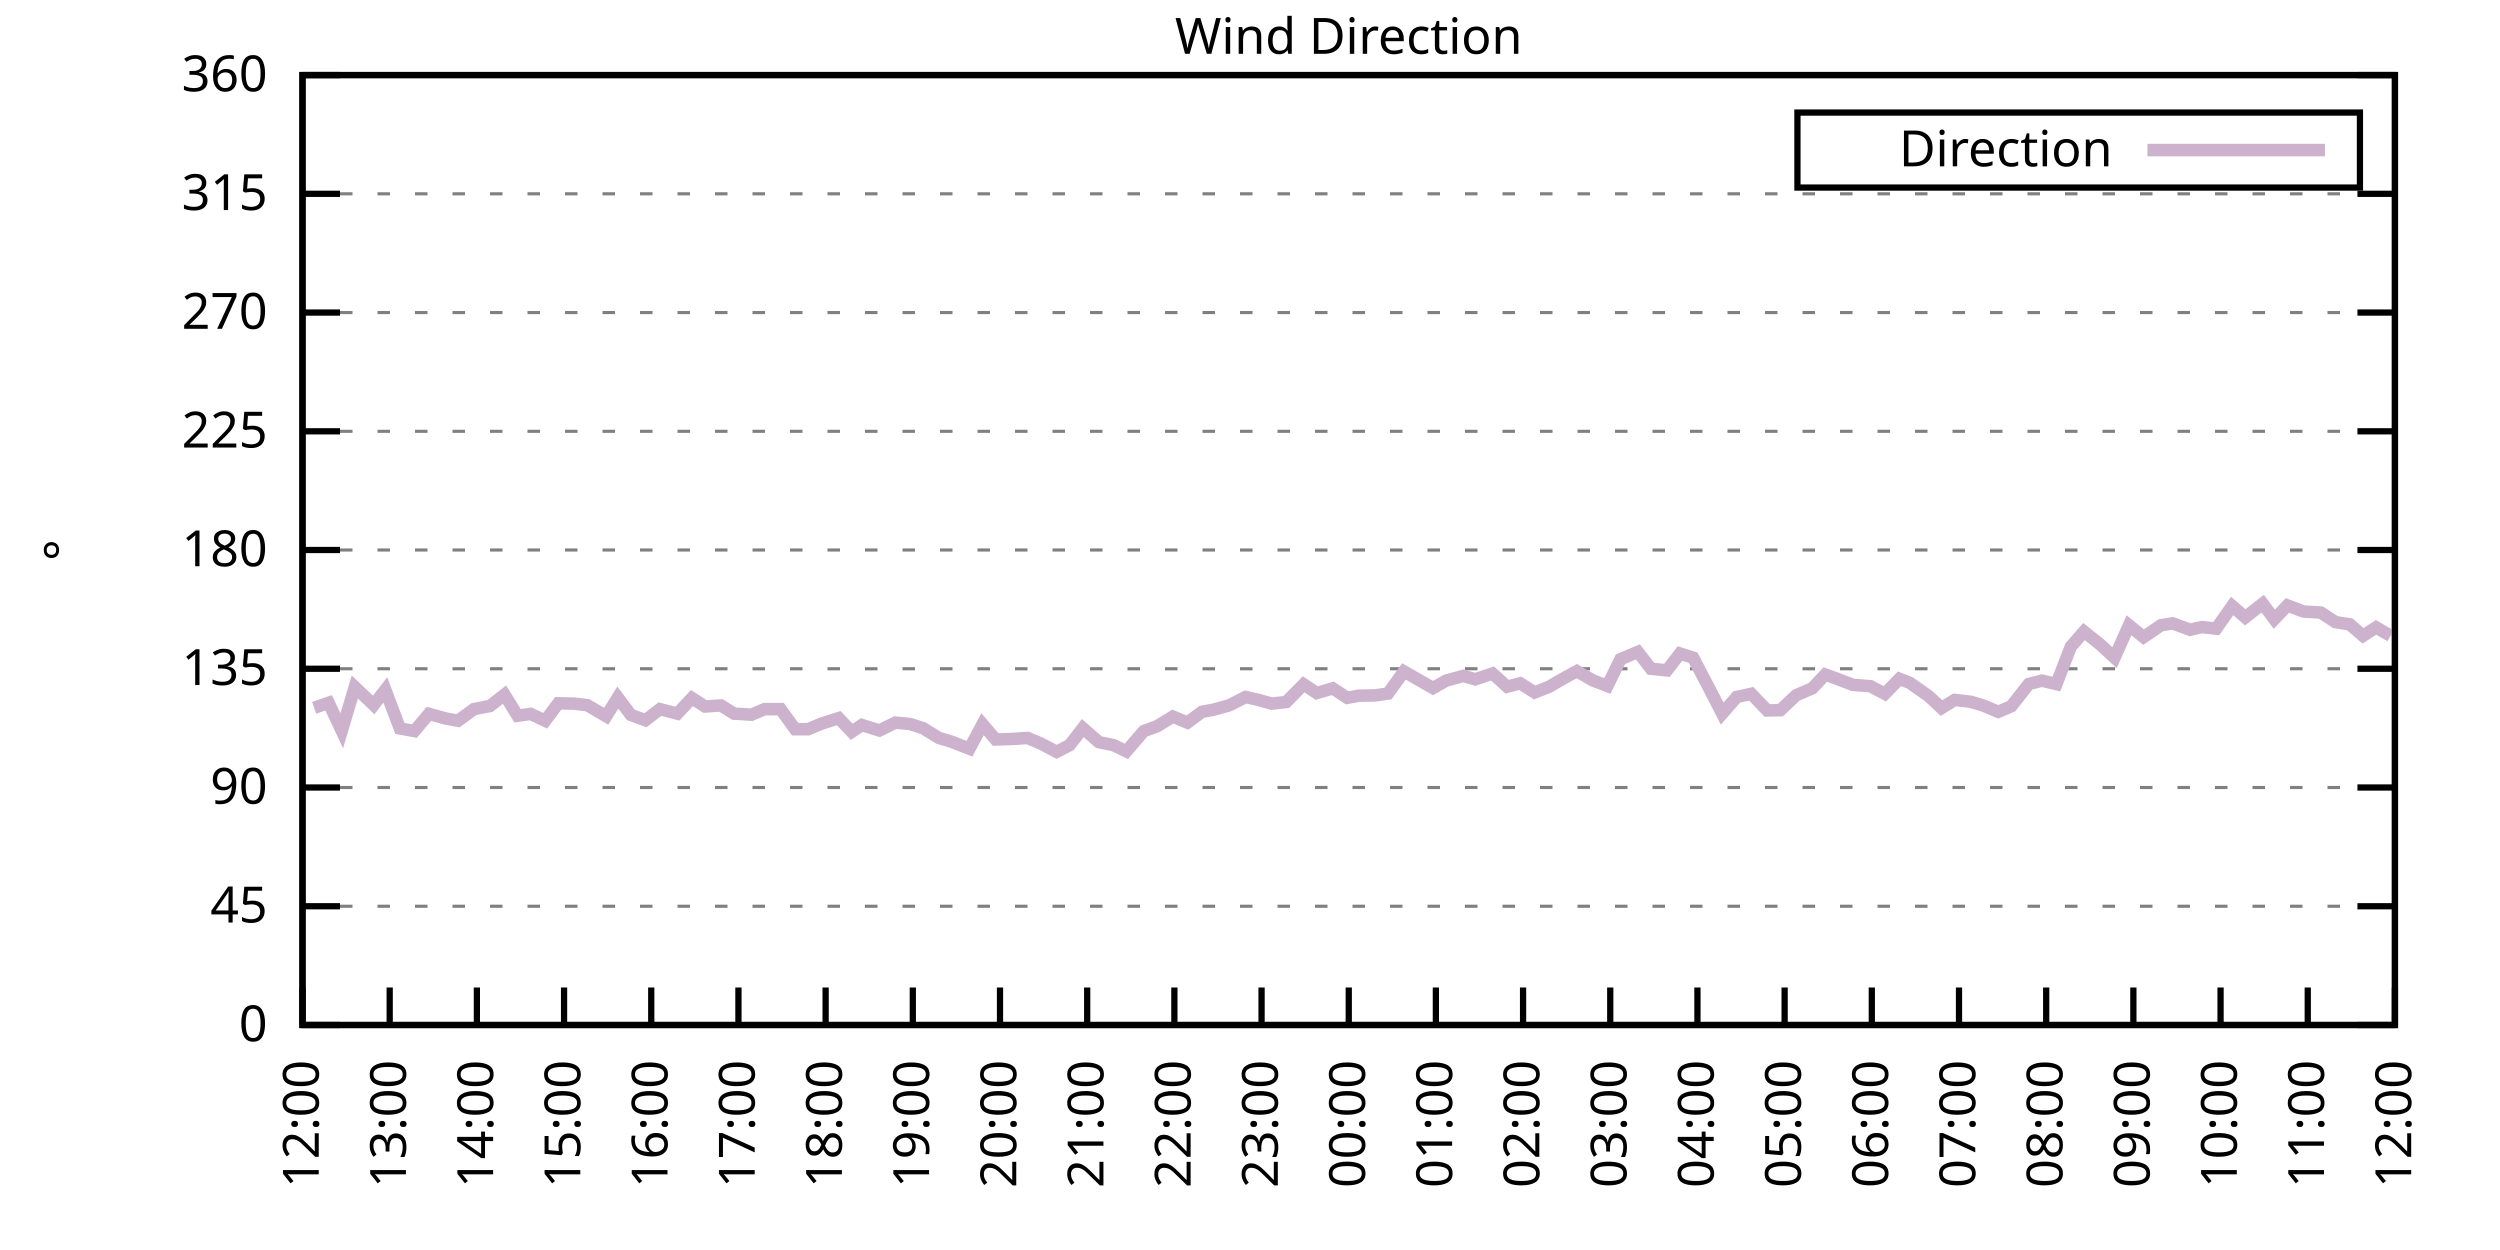
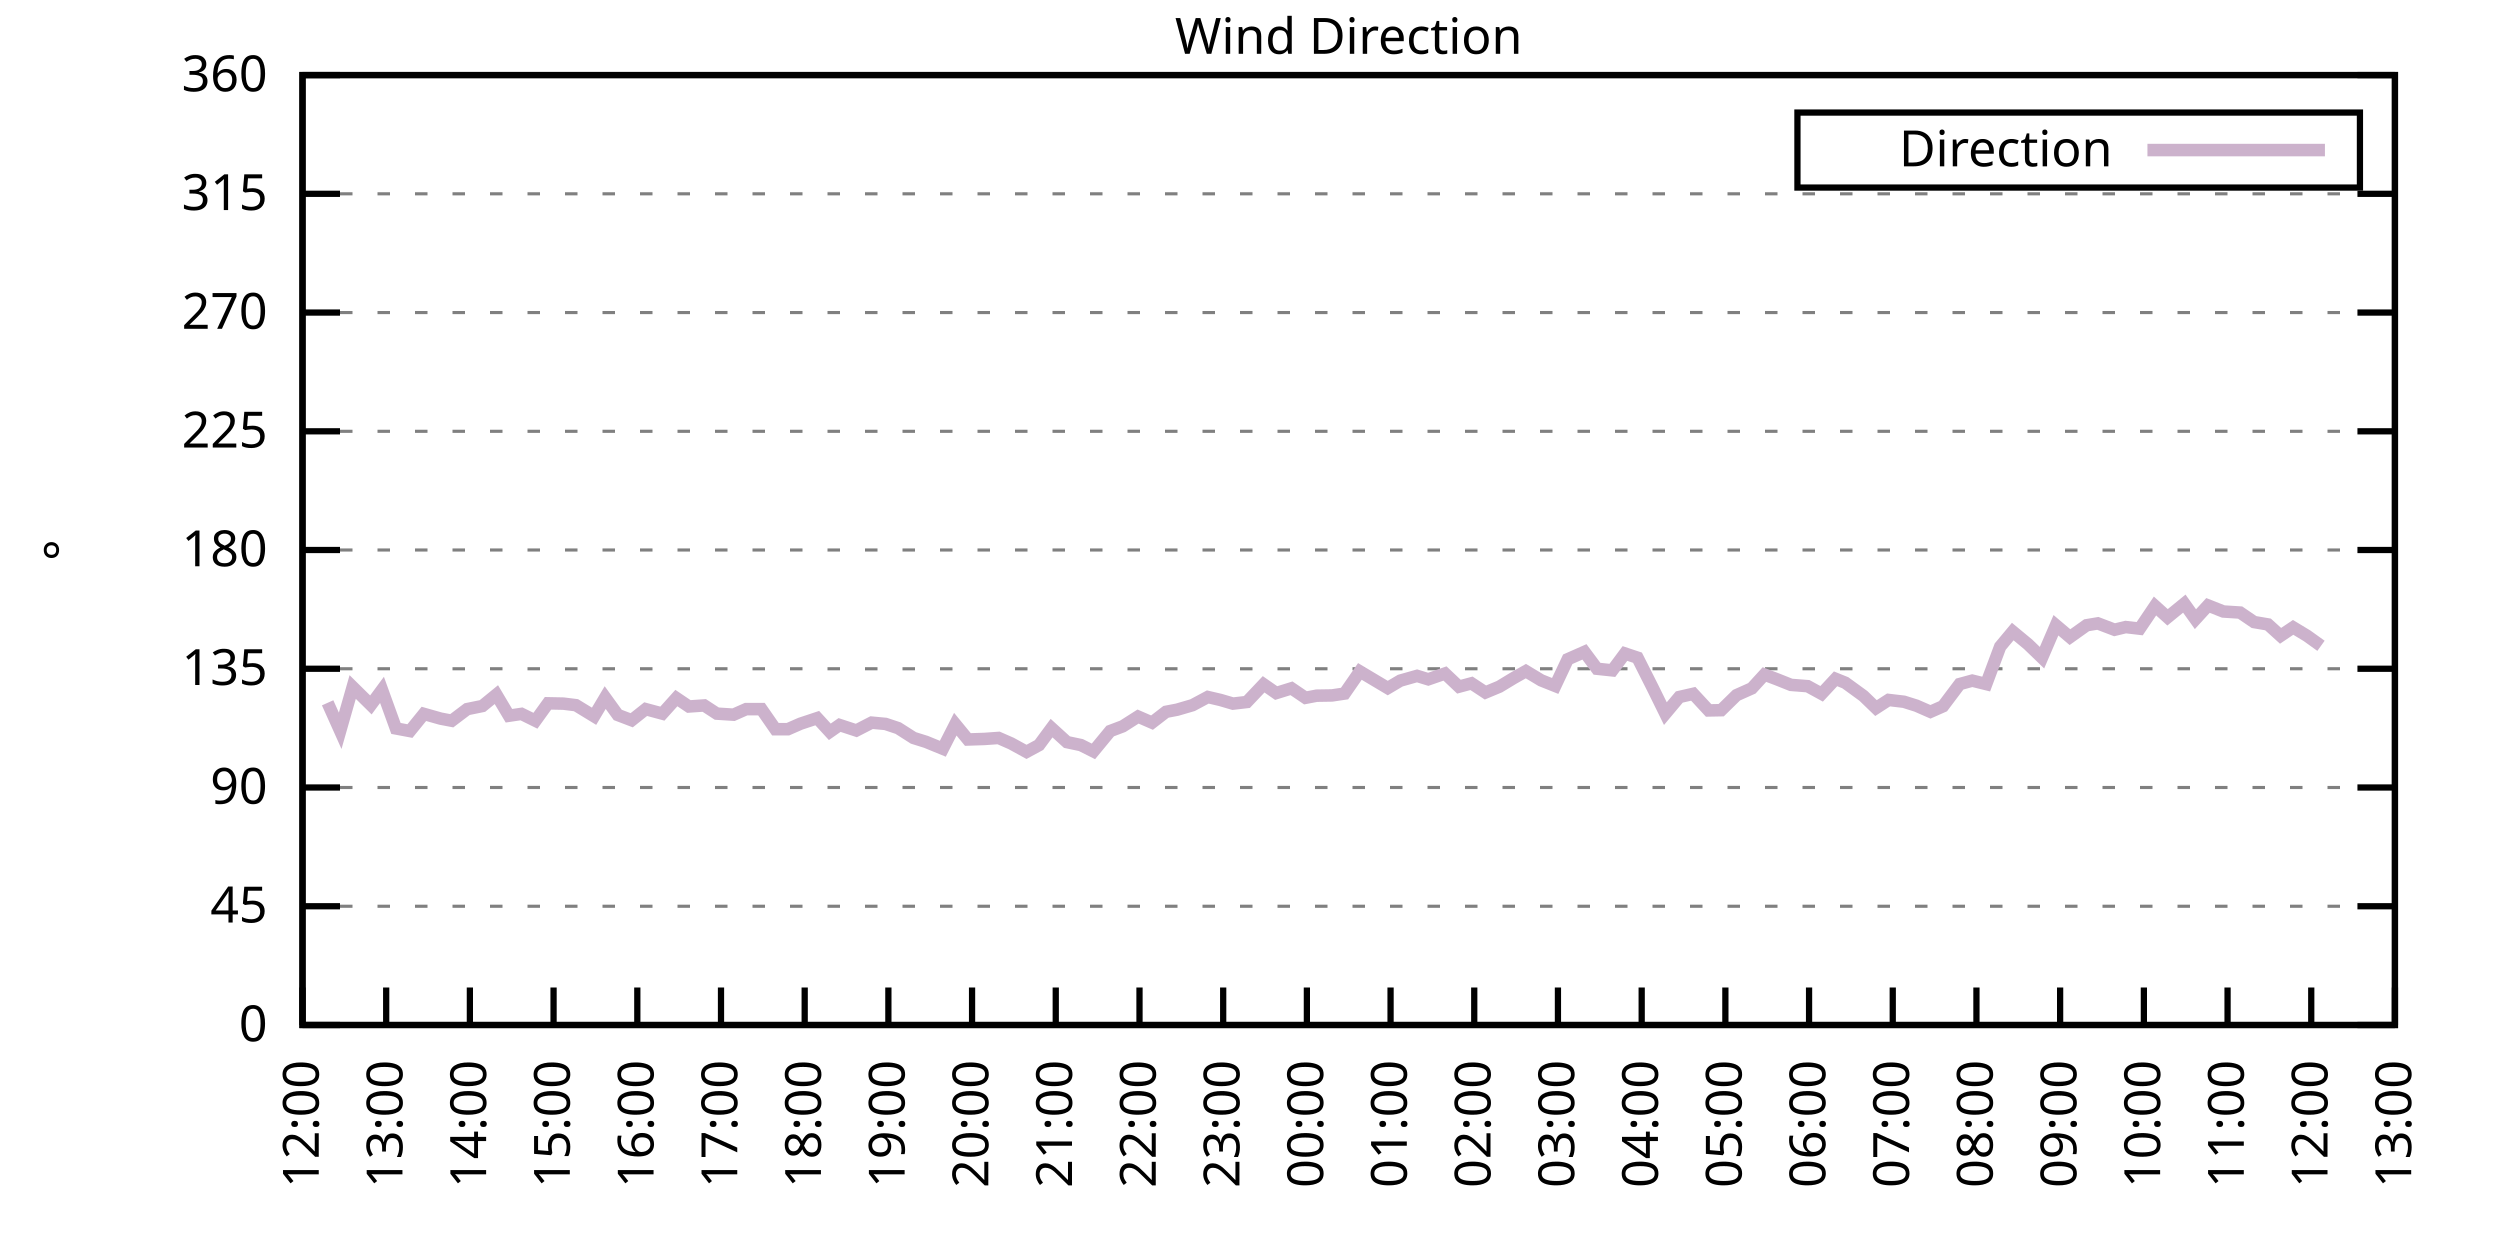
<svg xmlns="http://www.w3.org/2000/svg" xmlns:xlink="http://www.w3.org/1999/xlink" width="400" height="200" viewBox="0 0 400 200">
  <g id="gnuplot_canvas">
    <rect x="0" y="0" width="400" height="200" fill="none" />
    <defs>
      <circle id="gpDot" r="0.5" stroke-width="0.5" stroke="currentColor" />
      <path id="gpPt0" stroke-width="0.333" stroke="currentColor" d="M-1,0 h2 M0,-1 v2" />
      <path id="gpPt1" stroke-width="0.333" stroke="currentColor" d="M-1,-1 L1,1 M1,-1 L-1,1" />
      <path id="gpPt2" stroke-width="0.333" stroke="currentColor" d="M-1,0 L1,0 M0,-1 L0,1 M-1,-1 L1,1 M-1,1 L1,-1" />
      <rect id="gpPt3" stroke-width="0.333" stroke="currentColor" x="-1" y="-1" width="2" height="2" />
      <rect id="gpPt4" stroke-width="0.333" stroke="currentColor" fill="currentColor" x="-1" y="-1" width="2" height="2" />
      <circle id="gpPt5" stroke-width="0.333" stroke="currentColor" cx="0" cy="0" r="1" />
      <use xlink:href="#gpPt5" id="gpPt6" fill="currentColor" stroke="none" />
      <path id="gpPt7" stroke-width="0.333" stroke="currentColor" d="M0,-1.33 L-1.33,0.67 L1.33,0.67 z" />
      <use xlink:href="#gpPt7" id="gpPt8" fill="currentColor" stroke="none" />
      <use xlink:href="#gpPt7" id="gpPt9" stroke="currentColor" transform="rotate(180)" />
      <use xlink:href="#gpPt9" id="gpPt10" fill="currentColor" stroke="none" />
      <use xlink:href="#gpPt3" id="gpPt11" stroke="currentColor" transform="rotate(45)" />
      <use xlink:href="#gpPt11" id="gpPt12" fill="currentColor" stroke="none" />
      <path id="gpPt13" stroke-width="0.333" stroke="currentColor" d="M0,1.330 L1.265,0.411 L0.782,-1.067 L-0.782,-1.076 L-1.265,0.411 z" />
      <use xlink:href="#gpPt13" id="gpPt14" fill="currentColor" stroke="none" />
      <filter id="textbox" filterUnits="objectBoundingBox" x="0" y="0" height="1" width="1">
        <feFlood flood-color="white" flood-opacity="1" result="bgnd" />
        <feComposite in="SourceGraphic" in2="bgnd" operator="atop" />
      </filter>
      <filter id="greybox" filterUnits="objectBoundingBox" x="0" y="0" height="1" width="1">
        <feFlood flood-color="lightgrey" flood-opacity="1" result="grey" />
        <feComposite in="SourceGraphic" in2="grey" operator="atop" />
      </filter>
    </defs>
    <g fill="none" color="white" stroke="currentColor" stroke-width="1.00" stroke-linecap="butt" stroke-linejoin="miter">
</g>
    <g fill="none" color="black" stroke="currentColor" stroke-width="1.00" stroke-linecap="butt" stroke-linejoin="miter">
      <g stroke="none" shape-rendering="crispEdges">
        <polygon fill="rgb(255, 255, 255)" points="48.40,164.00 383.18,164.00 383.18,12.02 48.40,12.02 " />
      </g>
    </g>
    <g fill="none" color="black" stroke="currentColor" stroke-width="1.00" stroke-linecap="butt" stroke-linejoin="miter">
</g>
    <g fill="none" color="black" stroke="black" stroke-width="0.50" stroke-linecap="butt" stroke-linejoin="miter">
</g>
    <g fill="none" color="gray" stroke="currentColor" stroke-width="0.50" stroke-linecap="butt" stroke-linejoin="miter">
      <path stroke="gray" stroke-dasharray="2,4" class="gridline" d="M48.40,164.00 L383.19,164.00  " />
    </g>
    <g fill="none" color="gray" stroke="gray" stroke-width="1.00" stroke-linecap="butt" stroke-linejoin="miter">
</g>
    <g fill="none" color="black" stroke="currentColor" stroke-width="1.00" stroke-linecap="butt" stroke-linejoin="miter">
      <path stroke="black" d="M48.40,164.00 L54.40,164.00 M383.19,164.00 L377.19,164.00  " />
      <g transform="translate(42.80,166.60)" stroke="none" fill="black" font-family="Sans" font-size="8.00" text-anchor="end">
        <text>
          <tspan font-family="Sans"> 0</tspan>
        </text>
      </g>
    </g>
    <g fill="none" color="black" stroke="currentColor" stroke-width="1.00" stroke-linecap="butt" stroke-linejoin="miter">
</g>
    <g fill="none" color="black" stroke="black" stroke-width="0.50" stroke-linecap="butt" stroke-linejoin="miter">
</g>
    <g fill="none" color="gray" stroke="currentColor" stroke-width="0.50" stroke-linecap="butt" stroke-linejoin="miter">
      <path stroke="gray" stroke-dasharray="2,4" class="gridline" d="M48.40,145.00 L383.19,145.00  " />
    </g>
    <g fill="none" color="gray" stroke="gray" stroke-width="1.00" stroke-linecap="butt" stroke-linejoin="miter">
</g>
    <g fill="none" color="black" stroke="currentColor" stroke-width="1.00" stroke-linecap="butt" stroke-linejoin="miter">
      <path stroke="black" d="M48.40,145.00 L54.40,145.00 M383.19,145.00 L377.19,145.00  " />
      <g transform="translate(42.80,147.60)" stroke="none" fill="black" font-family="Sans" font-size="8.00" text-anchor="end">
        <text>
          <tspan font-family="Sans"> 45</tspan>
        </text>
      </g>
    </g>
    <g fill="none" color="black" stroke="currentColor" stroke-width="1.00" stroke-linecap="butt" stroke-linejoin="miter">
</g>
    <g fill="none" color="black" stroke="black" stroke-width="0.50" stroke-linecap="butt" stroke-linejoin="miter">
</g>
    <g fill="none" color="gray" stroke="currentColor" stroke-width="0.50" stroke-linecap="butt" stroke-linejoin="miter">
      <path stroke="gray" stroke-dasharray="2,4" class="gridline" d="M48.40,126.00 L383.19,126.00  " />
    </g>
    <g fill="none" color="gray" stroke="gray" stroke-width="1.00" stroke-linecap="butt" stroke-linejoin="miter">
</g>
    <g fill="none" color="black" stroke="currentColor" stroke-width="1.00" stroke-linecap="butt" stroke-linejoin="miter">
      <path stroke="black" d="M48.40,126.00 L54.40,126.00 M383.19,126.00 L377.19,126.00  " />
      <g transform="translate(42.80,128.60)" stroke="none" fill="black" font-family="Sans" font-size="8.00" text-anchor="end">
        <text>
          <tspan font-family="Sans"> 90</tspan>
        </text>
      </g>
    </g>
    <g fill="none" color="black" stroke="currentColor" stroke-width="1.00" stroke-linecap="butt" stroke-linejoin="miter">
</g>
    <g fill="none" color="black" stroke="black" stroke-width="0.50" stroke-linecap="butt" stroke-linejoin="miter">
</g>
    <g fill="none" color="gray" stroke="currentColor" stroke-width="0.50" stroke-linecap="butt" stroke-linejoin="miter">
      <path stroke="gray" stroke-dasharray="2,4" class="gridline" d="M48.40,107.00 L383.19,107.00  " />
    </g>
    <g fill="none" color="gray" stroke="gray" stroke-width="1.00" stroke-linecap="butt" stroke-linejoin="miter">
</g>
    <g fill="none" color="black" stroke="currentColor" stroke-width="1.00" stroke-linecap="butt" stroke-linejoin="miter">
      <path stroke="black" d="M48.40,107.00 L54.40,107.00 M383.19,107.00 L377.19,107.00  " />
      <g transform="translate(42.80,109.60)" stroke="none" fill="black" font-family="Sans" font-size="8.00" text-anchor="end">
        <text>
          <tspan font-family="Sans"> 135</tspan>
        </text>
      </g>
    </g>
    <g fill="none" color="black" stroke="currentColor" stroke-width="1.00" stroke-linecap="butt" stroke-linejoin="miter">
</g>
    <g fill="none" color="black" stroke="black" stroke-width="0.50" stroke-linecap="butt" stroke-linejoin="miter">
</g>
    <g fill="none" color="gray" stroke="currentColor" stroke-width="0.50" stroke-linecap="butt" stroke-linejoin="miter">
      <path stroke="gray" stroke-dasharray="2,4" class="gridline" d="M48.40,88.00 L383.19,88.00  " />
    </g>
    <g fill="none" color="gray" stroke="gray" stroke-width="1.00" stroke-linecap="butt" stroke-linejoin="miter">
</g>
    <g fill="none" color="black" stroke="currentColor" stroke-width="1.00" stroke-linecap="butt" stroke-linejoin="miter">
      <path stroke="black" d="M48.40,88.00 L54.40,88.00 M383.19,88.00 L377.19,88.00  " />
      <g transform="translate(42.80,90.60)" stroke="none" fill="black" font-family="Sans" font-size="8.00" text-anchor="end">
        <text>
          <tspan font-family="Sans"> 180</tspan>
        </text>
      </g>
    </g>
    <g fill="none" color="black" stroke="currentColor" stroke-width="1.00" stroke-linecap="butt" stroke-linejoin="miter">
</g>
    <g fill="none" color="black" stroke="black" stroke-width="0.50" stroke-linecap="butt" stroke-linejoin="miter">
</g>
    <g fill="none" color="gray" stroke="currentColor" stroke-width="0.50" stroke-linecap="butt" stroke-linejoin="miter">
      <path stroke="gray" stroke-dasharray="2,4" class="gridline" d="M48.40,69.01 L383.19,69.01  " />
    </g>
    <g fill="none" color="gray" stroke="gray" stroke-width="1.00" stroke-linecap="butt" stroke-linejoin="miter">
</g>
    <g fill="none" color="black" stroke="currentColor" stroke-width="1.00" stroke-linecap="butt" stroke-linejoin="miter">
      <path stroke="black" d="M48.40,69.01 L54.40,69.01 M383.19,69.01 L377.19,69.01  " />
      <g transform="translate(42.80,71.61)" stroke="none" fill="black" font-family="Sans" font-size="8.00" text-anchor="end">
        <text>
          <tspan font-family="Sans"> 225</tspan>
        </text>
      </g>
    </g>
    <g fill="none" color="black" stroke="currentColor" stroke-width="1.00" stroke-linecap="butt" stroke-linejoin="miter">
</g>
    <g fill="none" color="black" stroke="black" stroke-width="0.50" stroke-linecap="butt" stroke-linejoin="miter">
</g>
    <g fill="none" color="gray" stroke="currentColor" stroke-width="0.50" stroke-linecap="butt" stroke-linejoin="miter">
      <path stroke="gray" stroke-dasharray="2,4" class="gridline" d="M48.40,50.01 L383.19,50.01  " />
    </g>
    <g fill="none" color="gray" stroke="gray" stroke-width="1.00" stroke-linecap="butt" stroke-linejoin="miter">
</g>
    <g fill="none" color="black" stroke="currentColor" stroke-width="1.00" stroke-linecap="butt" stroke-linejoin="miter">
      <path stroke="black" d="M48.40,50.01 L54.40,50.01 M383.19,50.01 L377.19,50.01  " />
      <g transform="translate(42.80,52.61)" stroke="none" fill="black" font-family="Sans" font-size="8.00" text-anchor="end">
        <text>
          <tspan font-family="Sans"> 270</tspan>
        </text>
      </g>
    </g>
    <g fill="none" color="black" stroke="currentColor" stroke-width="1.00" stroke-linecap="butt" stroke-linejoin="miter">
</g>
    <g fill="none" color="black" stroke="black" stroke-width="0.50" stroke-linecap="butt" stroke-linejoin="miter">
</g>
    <g fill="none" color="gray" stroke="currentColor" stroke-width="0.50" stroke-linecap="butt" stroke-linejoin="miter">
      <path stroke="gray" stroke-dasharray="2,4" class="gridline" d="M48.40,31.01 L383.19,31.01  " />
    </g>
    <g fill="none" color="gray" stroke="gray" stroke-width="1.00" stroke-linecap="butt" stroke-linejoin="miter">
</g>
    <g fill="none" color="black" stroke="currentColor" stroke-width="1.00" stroke-linecap="butt" stroke-linejoin="miter">
      <path stroke="black" d="M48.40,31.01 L54.40,31.01 M383.19,31.01 L377.19,31.01  " />
      <g transform="translate(42.80,33.61)" stroke="none" fill="black" font-family="Sans" font-size="8.00" text-anchor="end">
        <text>
          <tspan font-family="Sans"> 315</tspan>
        </text>
      </g>
    </g>
    <g fill="none" color="black" stroke="currentColor" stroke-width="1.00" stroke-linecap="butt" stroke-linejoin="miter">
</g>
    <g fill="none" color="black" stroke="black" stroke-width="0.50" stroke-linecap="butt" stroke-linejoin="miter">
</g>
    <g fill="none" color="gray" stroke="currentColor" stroke-width="0.50" stroke-linecap="butt" stroke-linejoin="miter">
      <path stroke="gray" stroke-dasharray="2,4" class="gridline" d="M48.40,12.01 L383.19,12.01  " />
    </g>
    <g fill="none" color="gray" stroke="gray" stroke-width="1.00" stroke-linecap="butt" stroke-linejoin="miter">
</g>
    <g fill="none" color="black" stroke="currentColor" stroke-width="1.00" stroke-linecap="butt" stroke-linejoin="miter">
      <path stroke="black" d="M48.40,12.01 L54.40,12.01 M383.19,12.01 L377.19,12.01  " />
      <g transform="translate(42.80,14.61)" stroke="none" fill="black" font-family="Sans" font-size="8.00" text-anchor="end">
        <text>
          <tspan font-family="Sans"> 360</tspan>
        </text>
      </g>
    </g>
    <g fill="none" color="black" stroke="currentColor" stroke-width="1.00" stroke-linecap="butt" stroke-linejoin="miter">
      <path stroke="black" d="M48.40,164.00 L48.40,158.00  " />
      <g transform="translate(51.00,169.60) rotate(270.00)" stroke="none" fill="black" font-family="Sans" font-size="8.00" text-anchor="end">
        <text>
          <tspan font-family="Sans">12:00</tspan>
        </text>
      </g>
    </g>
    <g fill="none" color="black" stroke="currentColor" stroke-width="1.00" stroke-linecap="butt" stroke-linejoin="miter">
-       <path stroke="black" d="M62.35,164.00 L62.35,158.00  " />
-       <g transform="translate(64.95,169.60) rotate(270.00)" stroke="none" fill="black" font-family="Sans" font-size="8.00" text-anchor="end">
+       <path stroke="black" d="M61.79,164.00 L61.79,158.00  " />
+       <g transform="translate(64.39,169.60) rotate(270.00)" stroke="none" fill="black" font-family="Sans" font-size="8.00" text-anchor="end">
        <text>
          <tspan font-family="Sans">13:00</tspan>
        </text>
      </g>
    </g>
    <g fill="none" color="black" stroke="currentColor" stroke-width="1.00" stroke-linecap="butt" stroke-linejoin="miter">
-       <path stroke="black" d="M76.30,164.00 L76.30,158.00  " />
-       <g transform="translate(78.90,169.60) rotate(270.00)" stroke="none" fill="black" font-family="Sans" font-size="8.00" text-anchor="end">
+       <path stroke="black" d="M75.18,164.00 L75.18,158.00  " />
+       <g transform="translate(77.78,169.60) rotate(270.00)" stroke="none" fill="black" font-family="Sans" font-size="8.00" text-anchor="end">
        <text>
          <tspan font-family="Sans">14:00</tspan>
        </text>
      </g>
    </g>
    <g fill="none" color="black" stroke="currentColor" stroke-width="1.00" stroke-linecap="butt" stroke-linejoin="miter">
-       <path stroke="black" d="M90.25,164.00 L90.25,158.00  " />
-       <g transform="translate(92.85,169.60) rotate(270.00)" stroke="none" fill="black" font-family="Sans" font-size="8.00" text-anchor="end">
+       <path stroke="black" d="M88.57,164.00 L88.57,158.00  " />
+       <g transform="translate(91.17,169.60) rotate(270.00)" stroke="none" fill="black" font-family="Sans" font-size="8.00" text-anchor="end">
        <text>
          <tspan font-family="Sans">15:00</tspan>
        </text>
      </g>
    </g>
    <g fill="none" color="black" stroke="currentColor" stroke-width="1.00" stroke-linecap="butt" stroke-linejoin="miter">
-       <path stroke="black" d="M104.20,164.00 L104.20,158.00  " />
-       <g transform="translate(106.80,169.60) rotate(270.00)" stroke="none" fill="black" font-family="Sans" font-size="8.00" text-anchor="end">
+       <path stroke="black" d="M101.97,164.00 L101.97,158.00  " />
+       <g transform="translate(104.57,169.60) rotate(270.00)" stroke="none" fill="black" font-family="Sans" font-size="8.00" text-anchor="end">
        <text>
          <tspan font-family="Sans">16:00</tspan>
        </text>
      </g>
    </g>
    <g fill="none" color="black" stroke="currentColor" stroke-width="1.00" stroke-linecap="butt" stroke-linejoin="miter">
-       <path stroke="black" d="M118.15,164.00 L118.15,158.00  " />
-       <g transform="translate(120.75,169.60) rotate(270.00)" stroke="none" fill="black" font-family="Sans" font-size="8.00" text-anchor="end">
+       <path stroke="black" d="M115.36,164.00 L115.36,158.00  " />
+       <g transform="translate(117.96,169.60) rotate(270.00)" stroke="none" fill="black" font-family="Sans" font-size="8.00" text-anchor="end">
        <text>
          <tspan font-family="Sans">17:00</tspan>
        </text>
      </g>
    </g>
    <g fill="none" color="black" stroke="currentColor" stroke-width="1.00" stroke-linecap="butt" stroke-linejoin="miter">
-       <path stroke="black" d="M132.10,164.00 L132.10,158.00  " />
-       <g transform="translate(134.70,169.60) rotate(270.00)" stroke="none" fill="black" font-family="Sans" font-size="8.00" text-anchor="end">
+       <path stroke="black" d="M128.75,164.00 L128.75,158.00  " />
+       <g transform="translate(131.35,169.60) rotate(270.00)" stroke="none" fill="black" font-family="Sans" font-size="8.00" text-anchor="end">
        <text>
          <tspan font-family="Sans">18:00</tspan>
        </text>
      </g>
    </g>
    <g fill="none" color="black" stroke="currentColor" stroke-width="1.00" stroke-linecap="butt" stroke-linejoin="miter">
-       <path stroke="black" d="M146.05,164.00 L146.05,158.00  " />
-       <g transform="translate(148.65,169.60) rotate(270.00)" stroke="none" fill="black" font-family="Sans" font-size="8.00" text-anchor="end">
+       <path stroke="black" d="M142.14,164.00 L142.14,158.00  " />
+       <g transform="translate(144.74,169.60) rotate(270.00)" stroke="none" fill="black" font-family="Sans" font-size="8.00" text-anchor="end">
        <text>
          <tspan font-family="Sans">19:00</tspan>
        </text>
      </g>
    </g>
    <g fill="none" color="black" stroke="currentColor" stroke-width="1.00" stroke-linecap="butt" stroke-linejoin="miter">
-       <path stroke="black" d="M160.00,164.00 L160.00,158.00  " />
-       <g transform="translate(162.60,169.60) rotate(270.00)" stroke="none" fill="black" font-family="Sans" font-size="8.00" text-anchor="end">
+       <path stroke="black" d="M155.53,164.00 L155.53,158.00  " />
+       <g transform="translate(158.13,169.60) rotate(270.00)" stroke="none" fill="black" font-family="Sans" font-size="8.00" text-anchor="end">
        <text>
          <tspan font-family="Sans">20:00</tspan>
        </text>
      </g>
    </g>
    <g fill="none" color="black" stroke="currentColor" stroke-width="1.00" stroke-linecap="butt" stroke-linejoin="miter">
-       <path stroke="black" d="M173.95,164.00 L173.95,158.00  " />
-       <g transform="translate(176.55,169.60) rotate(270.00)" stroke="none" fill="black" font-family="Sans" font-size="8.00" text-anchor="end">
+       <path stroke="black" d="M168.92,164.00 L168.92,158.00  " />
+       <g transform="translate(171.52,169.60) rotate(270.00)" stroke="none" fill="black" font-family="Sans" font-size="8.00" text-anchor="end">
        <text>
          <tspan font-family="Sans">21:00</tspan>
        </text>
      </g>
    </g>
    <g fill="none" color="black" stroke="currentColor" stroke-width="1.00" stroke-linecap="butt" stroke-linejoin="miter">
-       <path stroke="black" d="M187.90,164.00 L187.90,158.00  " />
-       <g transform="translate(190.50,169.60) rotate(270.00)" stroke="none" fill="black" font-family="Sans" font-size="8.00" text-anchor="end">
+       <path stroke="black" d="M182.32,164.00 L182.32,158.00  " />
+       <g transform="translate(184.92,169.60) rotate(270.00)" stroke="none" fill="black" font-family="Sans" font-size="8.00" text-anchor="end">
        <text>
          <tspan font-family="Sans">22:00</tspan>
        </text>
      </g>
    </g>
    <g fill="none" color="black" stroke="currentColor" stroke-width="1.00" stroke-linecap="butt" stroke-linejoin="miter">
-       <path stroke="black" d="M201.85,164.00 L201.85,158.00  " />
-       <g transform="translate(204.45,169.60) rotate(270.00)" stroke="none" fill="black" font-family="Sans" font-size="8.00" text-anchor="end">
+       <path stroke="black" d="M195.71,164.00 L195.71,158.00  " />
+       <g transform="translate(198.31,169.60) rotate(270.00)" stroke="none" fill="black" font-family="Sans" font-size="8.00" text-anchor="end">
        <text>
          <tspan font-family="Sans">23:00</tspan>
        </text>
      </g>
    </g>
    <g fill="none" color="black" stroke="currentColor" stroke-width="1.00" stroke-linecap="butt" stroke-linejoin="miter">
-       <path stroke="black" d="M215.80,164.00 L215.80,158.00  " />
-       <g transform="translate(218.40,169.60) rotate(270.00)" stroke="none" fill="black" font-family="Sans" font-size="8.00" text-anchor="end">
+       <path stroke="black" d="M209.10,164.00 L209.10,158.00  " />
+       <g transform="translate(211.70,169.60) rotate(270.00)" stroke="none" fill="black" font-family="Sans" font-size="8.00" text-anchor="end">
        <text>
          <tspan font-family="Sans">00:00</tspan>
        </text>
      </g>
    </g>
    <g fill="none" color="black" stroke="currentColor" stroke-width="1.00" stroke-linecap="butt" stroke-linejoin="miter">
-       <path stroke="black" d="M229.74,164.00 L229.74,158.00  " />
-       <g transform="translate(232.34,169.60) rotate(270.00)" stroke="none" fill="black" font-family="Sans" font-size="8.00" text-anchor="end">
+       <path stroke="black" d="M222.49,164.00 L222.49,158.00  " />
+       <g transform="translate(225.09,169.60) rotate(270.00)" stroke="none" fill="black" font-family="Sans" font-size="8.00" text-anchor="end">
        <text>
          <tspan font-family="Sans">01:00</tspan>
        </text>
      </g>
    </g>
    <g fill="none" color="black" stroke="currentColor" stroke-width="1.00" stroke-linecap="butt" stroke-linejoin="miter">
-       <path stroke="black" d="M243.69,164.00 L243.69,158.00  " />
-       <g transform="translate(246.29,169.60) rotate(270.00)" stroke="none" fill="black" font-family="Sans" font-size="8.00" text-anchor="end">
+       <path stroke="black" d="M235.88,164.00 L235.88,158.00  " />
+       <g transform="translate(238.48,169.60) rotate(270.00)" stroke="none" fill="black" font-family="Sans" font-size="8.00" text-anchor="end">
        <text>
          <tspan font-family="Sans">02:00</tspan>
        </text>
      </g>
    </g>
    <g fill="none" color="black" stroke="currentColor" stroke-width="1.00" stroke-linecap="butt" stroke-linejoin="miter">
-       <path stroke="black" d="M257.64,164.00 L257.64,158.00  " />
-       <g transform="translate(260.24,169.60) rotate(270.00)" stroke="none" fill="black" font-family="Sans" font-size="8.00" text-anchor="end">
+       <path stroke="black" d="M249.27,164.00 L249.27,158.00  " />
+       <g transform="translate(251.87,169.60) rotate(270.00)" stroke="none" fill="black" font-family="Sans" font-size="8.00" text-anchor="end">
        <text>
          <tspan font-family="Sans">03:00</tspan>
        </text>
      </g>
    </g>
    <g fill="none" color="black" stroke="currentColor" stroke-width="1.00" stroke-linecap="butt" stroke-linejoin="miter">
-       <path stroke="black" d="M271.59,164.00 L271.59,158.00  " />
-       <g transform="translate(274.19,169.60) rotate(270.00)" stroke="none" fill="black" font-family="Sans" font-size="8.00" text-anchor="end">
+       <path stroke="black" d="M262.67,164.00 L262.67,158.00  " />
+       <g transform="translate(265.27,169.60) rotate(270.00)" stroke="none" fill="black" font-family="Sans" font-size="8.00" text-anchor="end">
        <text>
          <tspan font-family="Sans">04:00</tspan>
        </text>
      </g>
    </g>
    <g fill="none" color="black" stroke="currentColor" stroke-width="1.00" stroke-linecap="butt" stroke-linejoin="miter">
-       <path stroke="black" d="M285.54,164.00 L285.54,158.00  " />
-       <g transform="translate(288.14,169.60) rotate(270.00)" stroke="none" fill="black" font-family="Sans" font-size="8.00" text-anchor="end">
+       <path stroke="black" d="M276.06,164.00 L276.06,158.00  " />
+       <g transform="translate(278.66,169.60) rotate(270.00)" stroke="none" fill="black" font-family="Sans" font-size="8.00" text-anchor="end">
        <text>
          <tspan font-family="Sans">05:00</tspan>
        </text>
      </g>
    </g>
    <g fill="none" color="black" stroke="currentColor" stroke-width="1.00" stroke-linecap="butt" stroke-linejoin="miter">
-       <path stroke="black" d="M299.49,164.00 L299.49,158.00  " />
-       <g transform="translate(302.09,169.60) rotate(270.00)" stroke="none" fill="black" font-family="Sans" font-size="8.00" text-anchor="end">
+       <path stroke="black" d="M289.45,164.00 L289.45,158.00  " />
+       <g transform="translate(292.05,169.60) rotate(270.00)" stroke="none" fill="black" font-family="Sans" font-size="8.00" text-anchor="end">
        <text>
          <tspan font-family="Sans">06:00</tspan>
        </text>
      </g>
    </g>
    <g fill="none" color="black" stroke="currentColor" stroke-width="1.00" stroke-linecap="butt" stroke-linejoin="miter">
-       <path stroke="black" d="M313.44,164.00 L313.44,158.00  " />
-       <g transform="translate(316.04,169.60) rotate(270.00)" stroke="none" fill="black" font-family="Sans" font-size="8.00" text-anchor="end">
+       <path stroke="black" d="M302.84,164.00 L302.84,158.00  " />
+       <g transform="translate(305.44,169.60) rotate(270.00)" stroke="none" fill="black" font-family="Sans" font-size="8.00" text-anchor="end">
        <text>
          <tspan font-family="Sans">07:00</tspan>
        </text>
      </g>
    </g>
    <g fill="none" color="black" stroke="currentColor" stroke-width="1.00" stroke-linecap="butt" stroke-linejoin="miter">
-       <path stroke="black" d="M327.39,164.00 L327.39,158.00  " />
-       <g transform="translate(329.99,169.60) rotate(270.00)" stroke="none" fill="black" font-family="Sans" font-size="8.00" text-anchor="end">
+       <path stroke="black" d="M316.23,164.00 L316.23,158.00  " />
+       <g transform="translate(318.83,169.60) rotate(270.00)" stroke="none" fill="black" font-family="Sans" font-size="8.00" text-anchor="end">
        <text>
          <tspan font-family="Sans">08:00</tspan>
        </text>
      </g>
    </g>
    <g fill="none" color="black" stroke="currentColor" stroke-width="1.00" stroke-linecap="butt" stroke-linejoin="miter">
-       <path stroke="black" d="M341.34,164.00 L341.34,158.00  " />
-       <g transform="translate(343.94,169.60) rotate(270.00)" stroke="none" fill="black" font-family="Sans" font-size="8.00" text-anchor="end">
+       <path stroke="black" d="M329.62,164.00 L329.62,158.00  " />
+       <g transform="translate(332.22,169.60) rotate(270.00)" stroke="none" fill="black" font-family="Sans" font-size="8.00" text-anchor="end">
        <text>
          <tspan font-family="Sans">09:00</tspan>
        </text>
      </g>
    </g>
    <g fill="none" color="black" stroke="currentColor" stroke-width="1.00" stroke-linecap="butt" stroke-linejoin="miter">
-       <path stroke="black" d="M355.29,164.00 L355.29,158.00  " />
-       <g transform="translate(357.89,169.60) rotate(270.00)" stroke="none" fill="black" font-family="Sans" font-size="8.00" text-anchor="end">
+       <path stroke="black" d="M343.02,164.00 L343.02,158.00  " />
+       <g transform="translate(345.62,169.60) rotate(270.00)" stroke="none" fill="black" font-family="Sans" font-size="8.00" text-anchor="end">
        <text>
          <tspan font-family="Sans">10:00</tspan>
        </text>
      </g>
    </g>
    <g fill="none" color="black" stroke="currentColor" stroke-width="1.00" stroke-linecap="butt" stroke-linejoin="miter">
-       <path stroke="black" d="M369.24,164.00 L369.24,158.00  " />
-       <g transform="translate(371.84,169.60) rotate(270.00)" stroke="none" fill="black" font-family="Sans" font-size="8.00" text-anchor="end">
+       <path stroke="black" d="M356.41,164.00 L356.41,158.00  " />
+       <g transform="translate(359.01,169.60) rotate(270.00)" stroke="none" fill="black" font-family="Sans" font-size="8.00" text-anchor="end">
        <text>
          <tspan font-family="Sans">11:00</tspan>
+         </text>
+       </g>
+     </g>
+     <g fill="none" color="black" stroke="currentColor" stroke-width="1.00" stroke-linecap="butt" stroke-linejoin="miter">
+       <path stroke="black" d="M369.80,164.00 L369.80,158.00  " />
+       <g transform="translate(372.40,169.60) rotate(270.00)" stroke="none" fill="black" font-family="Sans" font-size="8.00" text-anchor="end">
+         <text>
+           <tspan font-family="Sans">12:00</tspan>
        </text>
      </g>
    </g>
    <g fill="none" color="black" stroke="currentColor" stroke-width="1.00" stroke-linecap="butt" stroke-linejoin="miter">
      <path stroke="black" d="M383.19,164.00 L383.19,158.00  " />
      <g transform="translate(385.79,169.60) rotate(270.00)" stroke="none" fill="black" font-family="Sans" font-size="8.00" text-anchor="end">
        <text>
-           <tspan font-family="Sans">12:00</tspan>
+           <tspan font-family="Sans">13:00</tspan>
        </text>
      </g>
    </g>
    <g fill="none" color="black" stroke="currentColor" stroke-width="1.00" stroke-linecap="butt" stroke-linejoin="miter">
</g>
    <g fill="none" color="black" stroke="currentColor" stroke-width="1.00" stroke-linecap="butt" stroke-linejoin="miter">
      <path stroke="black" d="M48.40,12.01 L48.40,164.00 L383.19,164.00 L383.19,12.01 L48.40,12.01 Z  " />
    </g>
    <g fill="none" color="black" stroke="currentColor" stroke-width="1.00" stroke-linecap="butt" stroke-linejoin="miter">
</g>
    <g fill="none" color="black" stroke="currentColor" stroke-width="1.00" stroke-linecap="butt" stroke-linejoin="miter">
      <path stroke="black" d="M287.59,30.01 L287.59,18.01 L377.59,18.01 L377.59,30.01 L287.59,30.01 Z  " />
    </g>
    <g id="Wind_direction_plot_1">
      <g fill="none" color="white" stroke="black" stroke-width="2.00" stroke-linecap="butt" stroke-linejoin="miter">
</g>
      <g fill="none" color="black" stroke="currentColor" stroke-width="2.00" stroke-linecap="butt" stroke-linejoin="miter">
        <g transform="translate(337.99,26.61)" stroke="none" fill="black" font-family="Sans" font-size="8.00" text-anchor="end">
          <text>
            <tspan font-family="Sans">Direction</tspan>
          </text>
        </g>
      </g>
      <g fill="none" color="black" stroke="currentColor" stroke-width="2.00" stroke-linecap="butt" stroke-linejoin="miter">
-         <path stroke="rgb(204, 178, 204)" d="M343.59,24.01 L371.99,24.01 M50.26,113.25 L52.58,112.45 L54.68,116.93 L56.77,109.92 L59.79,112.79 L61.65,110.38   L63.98,116.55 L66.30,116.97 L68.63,114.22 L71.42,114.98 L73.28,115.32 L75.83,113.46 L78.39,112.96 L80.72,111.14   L82.81,114.52 L84.90,114.22 L87.23,115.32 L89.32,112.53 L91.88,112.58 L93.97,112.83 L96.99,114.60 L98.85,111.61   L100.94,114.39 L103.27,115.24 L105.59,113.46 L108.38,114.18 L110.71,111.69 L112.80,113.04 L115.36,112.87 L117.45,114.18   L120.24,114.35 L122.33,113.46 L124.89,113.46 L127.22,116.67 L129.31,116.67 L131.40,115.79 L134.19,114.90 L136.28,117.09   L137.91,116.00 L140.70,116.88 L143.26,115.62 L145.58,115.83 L147.67,116.50 L150.23,118.07 L152.32,118.70 L155.11,119.80   L157.21,115.87 L159.30,118.32 L162.09,118.23 L164.41,118.07 L166.51,118.95 L169.06,120.30 L171.16,119.21 L173.25,116.50   L175.81,118.74 L178.13,119.21 L180.22,120.22 L183.01,116.97 L185.11,116.21 L187.66,114.65 L189.99,115.62 L192.31,113.89   L194.17,113.55 L196.73,112.83 L199.29,111.52 L201.38,111.99 L203.47,112.58 L205.80,112.32 L208.59,109.49 L210.68,110.89   L213.24,110.13 L215.56,111.65 L217.42,111.31 L219.98,111.27 L222.07,110.97 L224.63,107.43 L229.28,110.09 L231.37,108.90   L234.16,108.14 L236.02,108.69 L238.81,107.76 L241.14,109.87 L243.23,109.33 L245.55,110.80 L247.88,109.87 L250.20,108.52   L252.30,107.38 L254.85,108.86 L257.18,109.75 L259.27,105.48 L262.06,104.30 L264.15,107.00 L266.71,107.26 L268.80,104.56   L270.90,105.23 L273.45,110.09 L275.55,114.18 L277.87,111.52 L280.20,111.01 L282.75,113.67 L284.85,113.63 L287.40,111.23   L289.96,110.13 L292.05,107.93 L294.15,108.69 L296.47,109.58 L299.26,109.79 L301.58,111.01 L303.91,108.61 L305.54,109.24   L308.56,111.35 L310.65,113.29 L312.74,111.99 L315.30,112.28 L317.39,112.91 L319.72,113.89 L321.81,113.00 L324.60,109.45   L326.69,108.90 L329.02,109.45 L331.34,103.46 L333.44,101.05 L335.99,103.08 L338.32,105.23 L340.64,100.04 L342.97,101.94   L345.76,100.04 L347.62,99.74 L350.41,100.76 L352.27,100.33 L354.59,100.59 L357.15,96.96 L359.24,98.77 L362.03,96.58   L363.89,99.07 L365.99,96.87 L368.54,97.84 L371.33,98.01 L373.66,99.53 L375.98,99.91 L378.08,101.73 L380.17,100.38   L382.49,101.73  " />
+         <path stroke="rgb(204, 178, 204)" d="M343.59,24.01 L371.99,24.01 M52.42,112.45 L54.43,116.93 L56.43,109.92 L59.34,112.79 L61.12,110.38 L63.35,116.55   L65.59,116.97 L67.82,114.22 L70.50,114.98 L72.28,115.32 L74.74,113.46 L77.19,112.96 L79.42,111.14 L81.43,114.52   L83.44,114.22 L85.67,115.32 L87.68,112.53 L90.14,112.58 L92.15,112.83 L95.05,114.60 L96.83,111.61 L98.84,114.39   L101.07,115.24 L103.31,113.46 L105.98,114.18 L108.22,111.69 L110.22,113.04 L112.68,112.87 L114.69,114.18 L117.37,114.35   L119.38,113.46 L121.83,113.46 L124.06,116.67 L126.07,116.67 L128.08,115.79 L130.76,114.90 L132.77,117.09 L134.33,116.00   L137.01,116.88 L139.46,115.62 L141.69,115.83 L143.70,116.50 L146.16,118.07 L148.17,118.70 L150.85,119.80 L152.85,115.87   L154.86,118.32 L157.54,118.23 L159.77,118.07 L161.78,118.95 L164.24,120.30 L166.25,119.21 L168.25,116.50 L170.71,118.74   L172.94,119.21 L174.95,120.22 L177.63,116.97 L179.64,116.21 L182.09,114.65 L184.32,115.62 L186.56,113.89 L188.34,113.55   L190.80,112.83 L193.25,111.52 L195.26,111.99 L197.27,112.58 L199.50,112.32 L202.18,109.49 L204.19,110.89 L206.64,110.13   L208.88,111.65 L210.66,111.31 L213.12,111.27 L215.13,110.97 L217.58,107.43 L222.04,110.09 L224.05,108.90 L226.73,108.14   L228.52,108.69 L231.20,107.76 L233.43,109.87 L235.44,109.33 L237.67,110.80 L239.90,109.87 L242.13,108.52 L244.14,107.38   L246.60,108.86 L248.83,109.75 L250.84,105.48 L253.51,104.30 L255.52,107.00 L257.98,107.26 L259.99,104.56 L262.00,105.23   L264.45,110.09 L266.46,114.18 L268.69,111.52 L270.92,111.01 L273.38,113.67 L275.39,113.63 L277.84,111.23 L280.30,110.13   L282.31,107.93 L284.32,108.69 L286.55,109.58 L289.23,109.79 L291.46,111.01 L293.69,108.61 L295.25,109.24 L298.15,111.35   L300.16,113.29 L302.17,111.99 L304.63,112.28 L306.63,112.91 L308.87,113.89 L310.88,113.00 L313.55,109.45 L315.56,108.90   L317.79,109.45 L320.03,103.46 L322.04,101.05 L324.49,103.08 L326.72,105.23 L328.95,100.04 L331.19,101.94 L333.86,100.04   L335.65,99.74 L338.33,100.76 L340.11,100.33 L342.35,100.59 L344.80,96.96 L346.81,98.77 L349.49,96.58 L351.27,99.07   L353.28,96.87 L355.74,97.84 L358.42,98.01 L360.65,99.53 L362.88,99.91 L364.89,101.73 L366.90,100.38 L369.13,101.73   L371.36,103.33  " />
      </g>
    </g>
    <g fill="none" color="black" stroke="currentColor" stroke-width="2.00" stroke-linecap="butt" stroke-linejoin="miter">
</g>
    <g fill="none" color="black" stroke="black" stroke-width="1.00" stroke-linecap="butt" stroke-linejoin="miter">
</g>
    <g fill="none" color="black" stroke="currentColor" stroke-width="1.00" stroke-linecap="butt" stroke-linejoin="miter">
      <path stroke="black" d="M48.40,12.01 L48.40,164.00 L383.19,164.00 L383.19,12.01 L48.40,12.01 Z  " />
      <g transform="translate(12.80,88.01) rotate(270.00)" stroke="none" fill="black" font-family="Sans" font-size="8.00" text-anchor="middle">
        <text>
          <tspan font-family="Sans">°</tspan>
        </text>
      </g>
    </g>
    <g fill="none" color="black" stroke="currentColor" stroke-width="1.00" stroke-linecap="butt" stroke-linejoin="miter">
</g>
    <g fill="none" color="black" stroke="currentColor" stroke-width="1.00" stroke-linecap="butt" stroke-linejoin="miter">
      <g transform="translate(215.79,8.61)" stroke="none" fill="black" font-family="Sans" font-size="8.00" text-anchor="middle">
        <text>
          <tspan font-family="Sans">Wind Direction</tspan>
        </text>
      </g>
    </g>
    <g fill="none" color="black" stroke="currentColor" stroke-width="1.00" stroke-linecap="butt" stroke-linejoin="miter">
</g>
  </g>
</svg>
